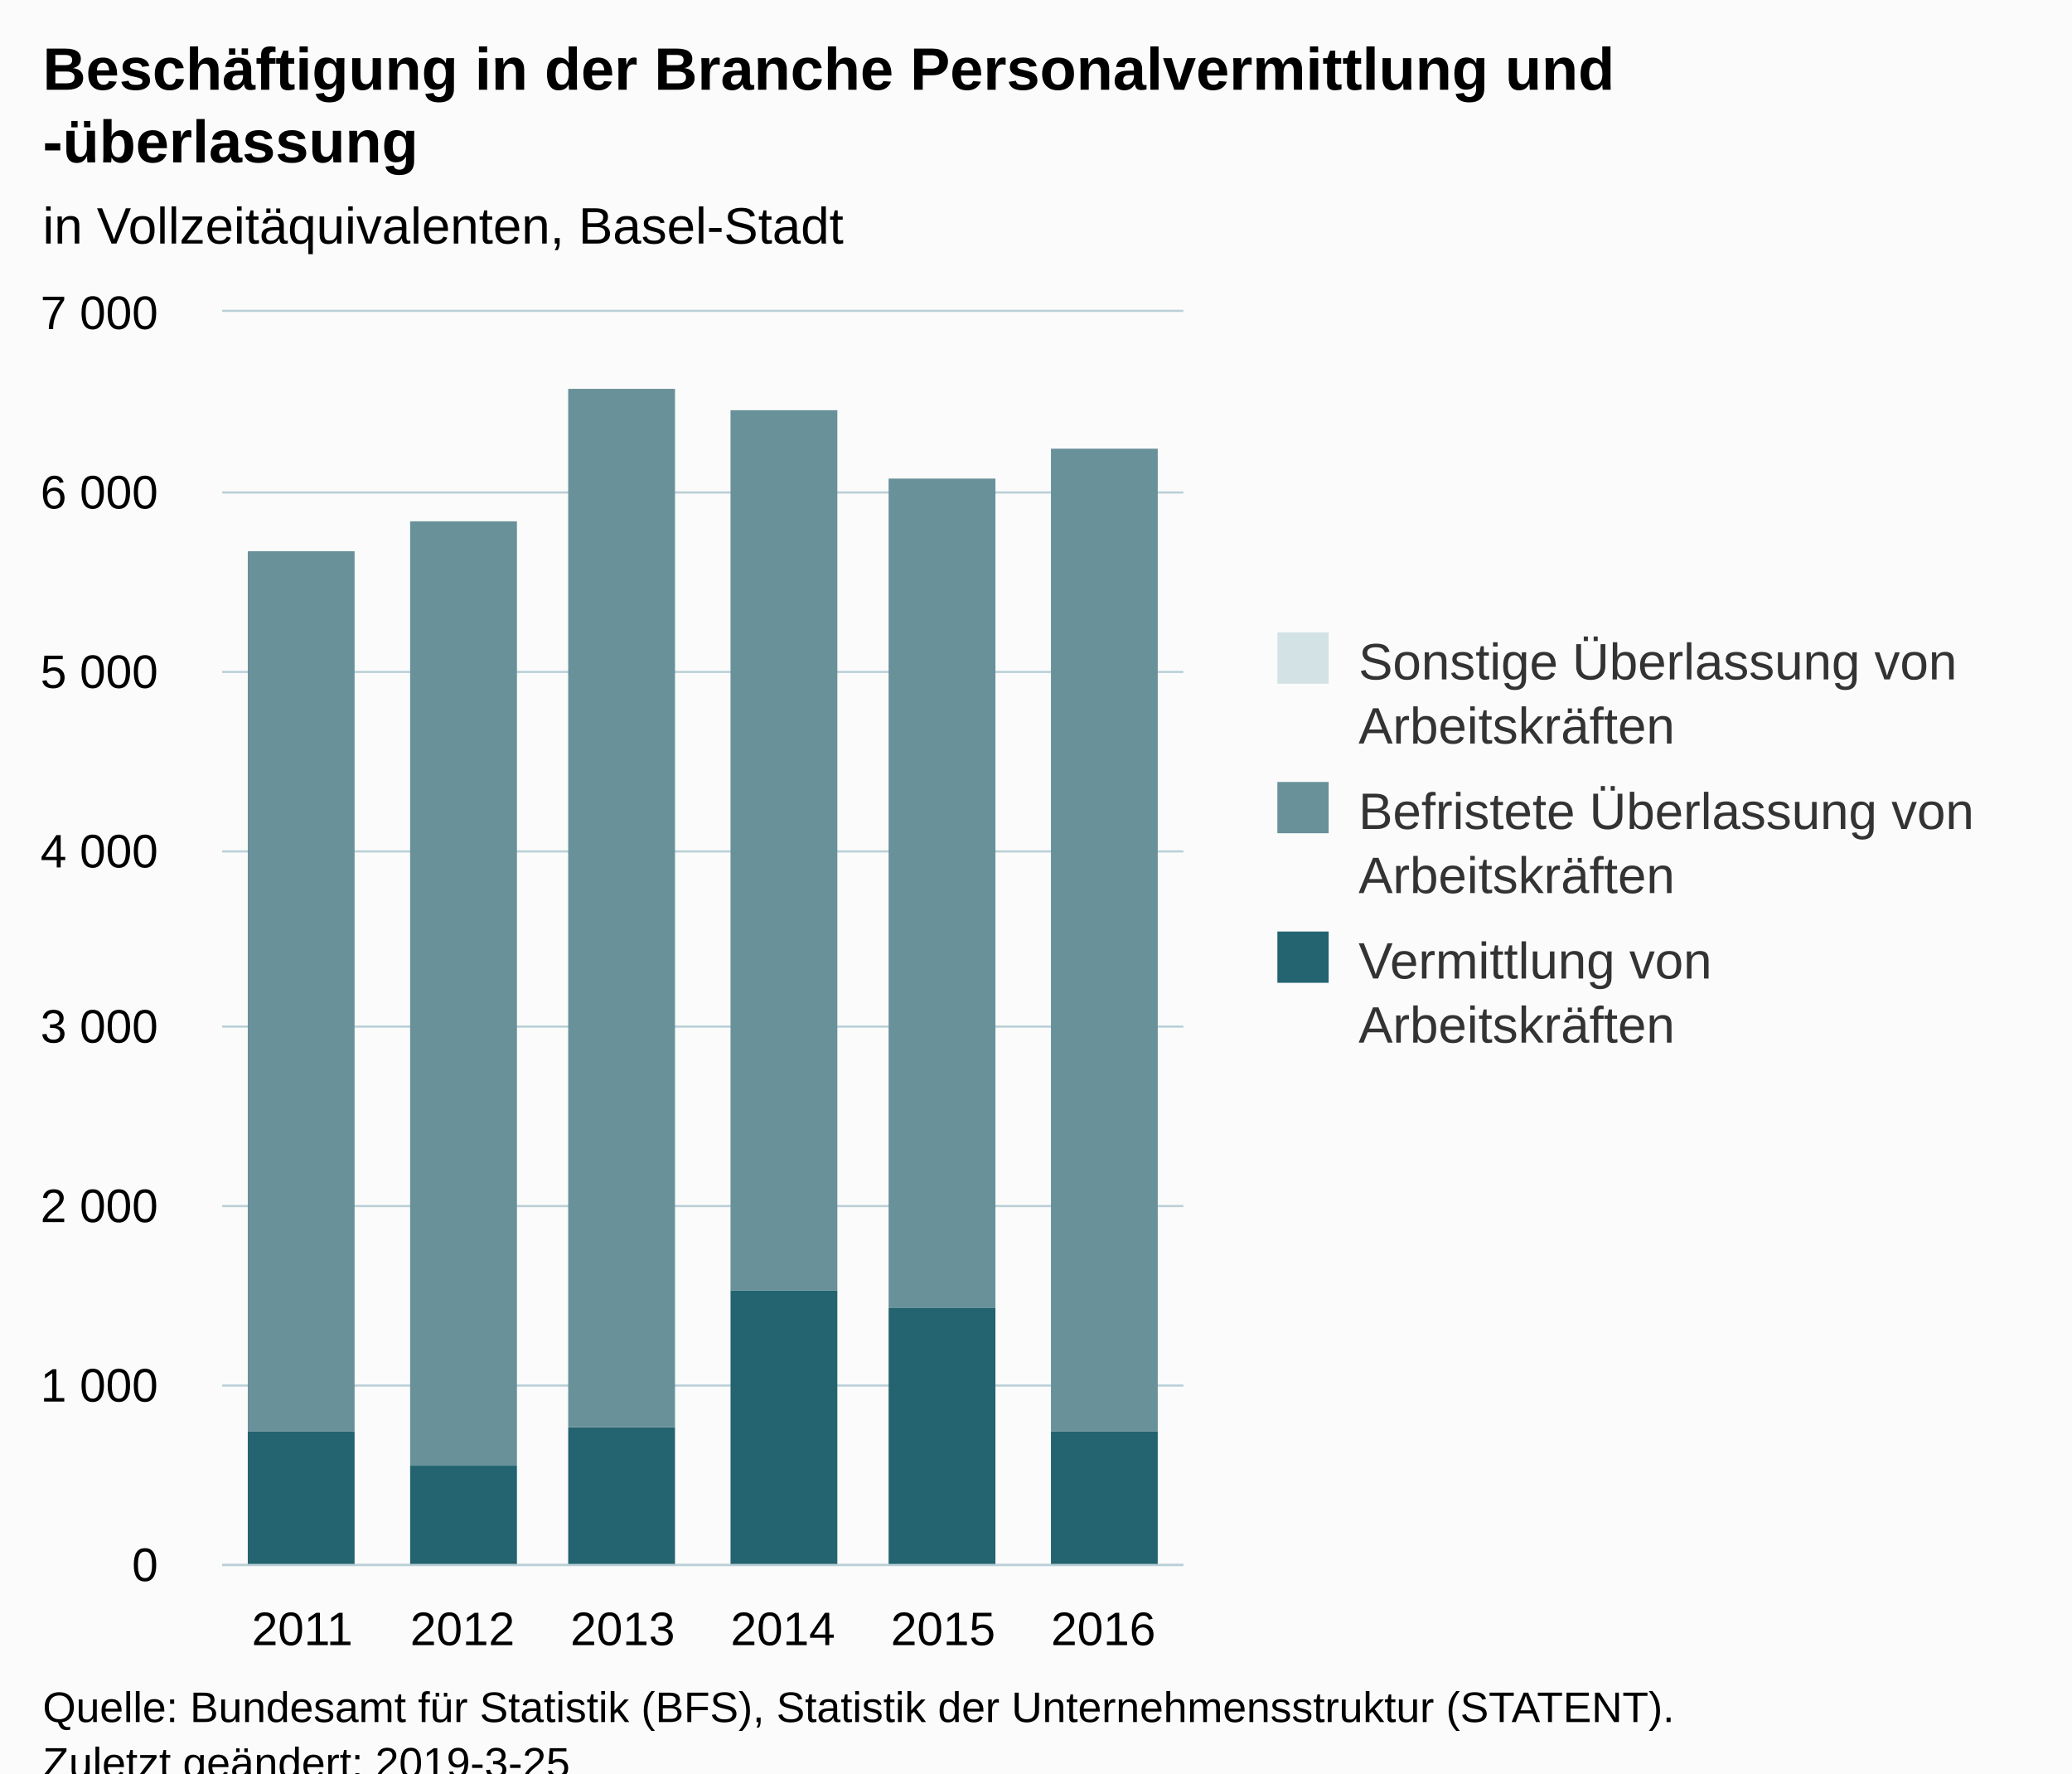
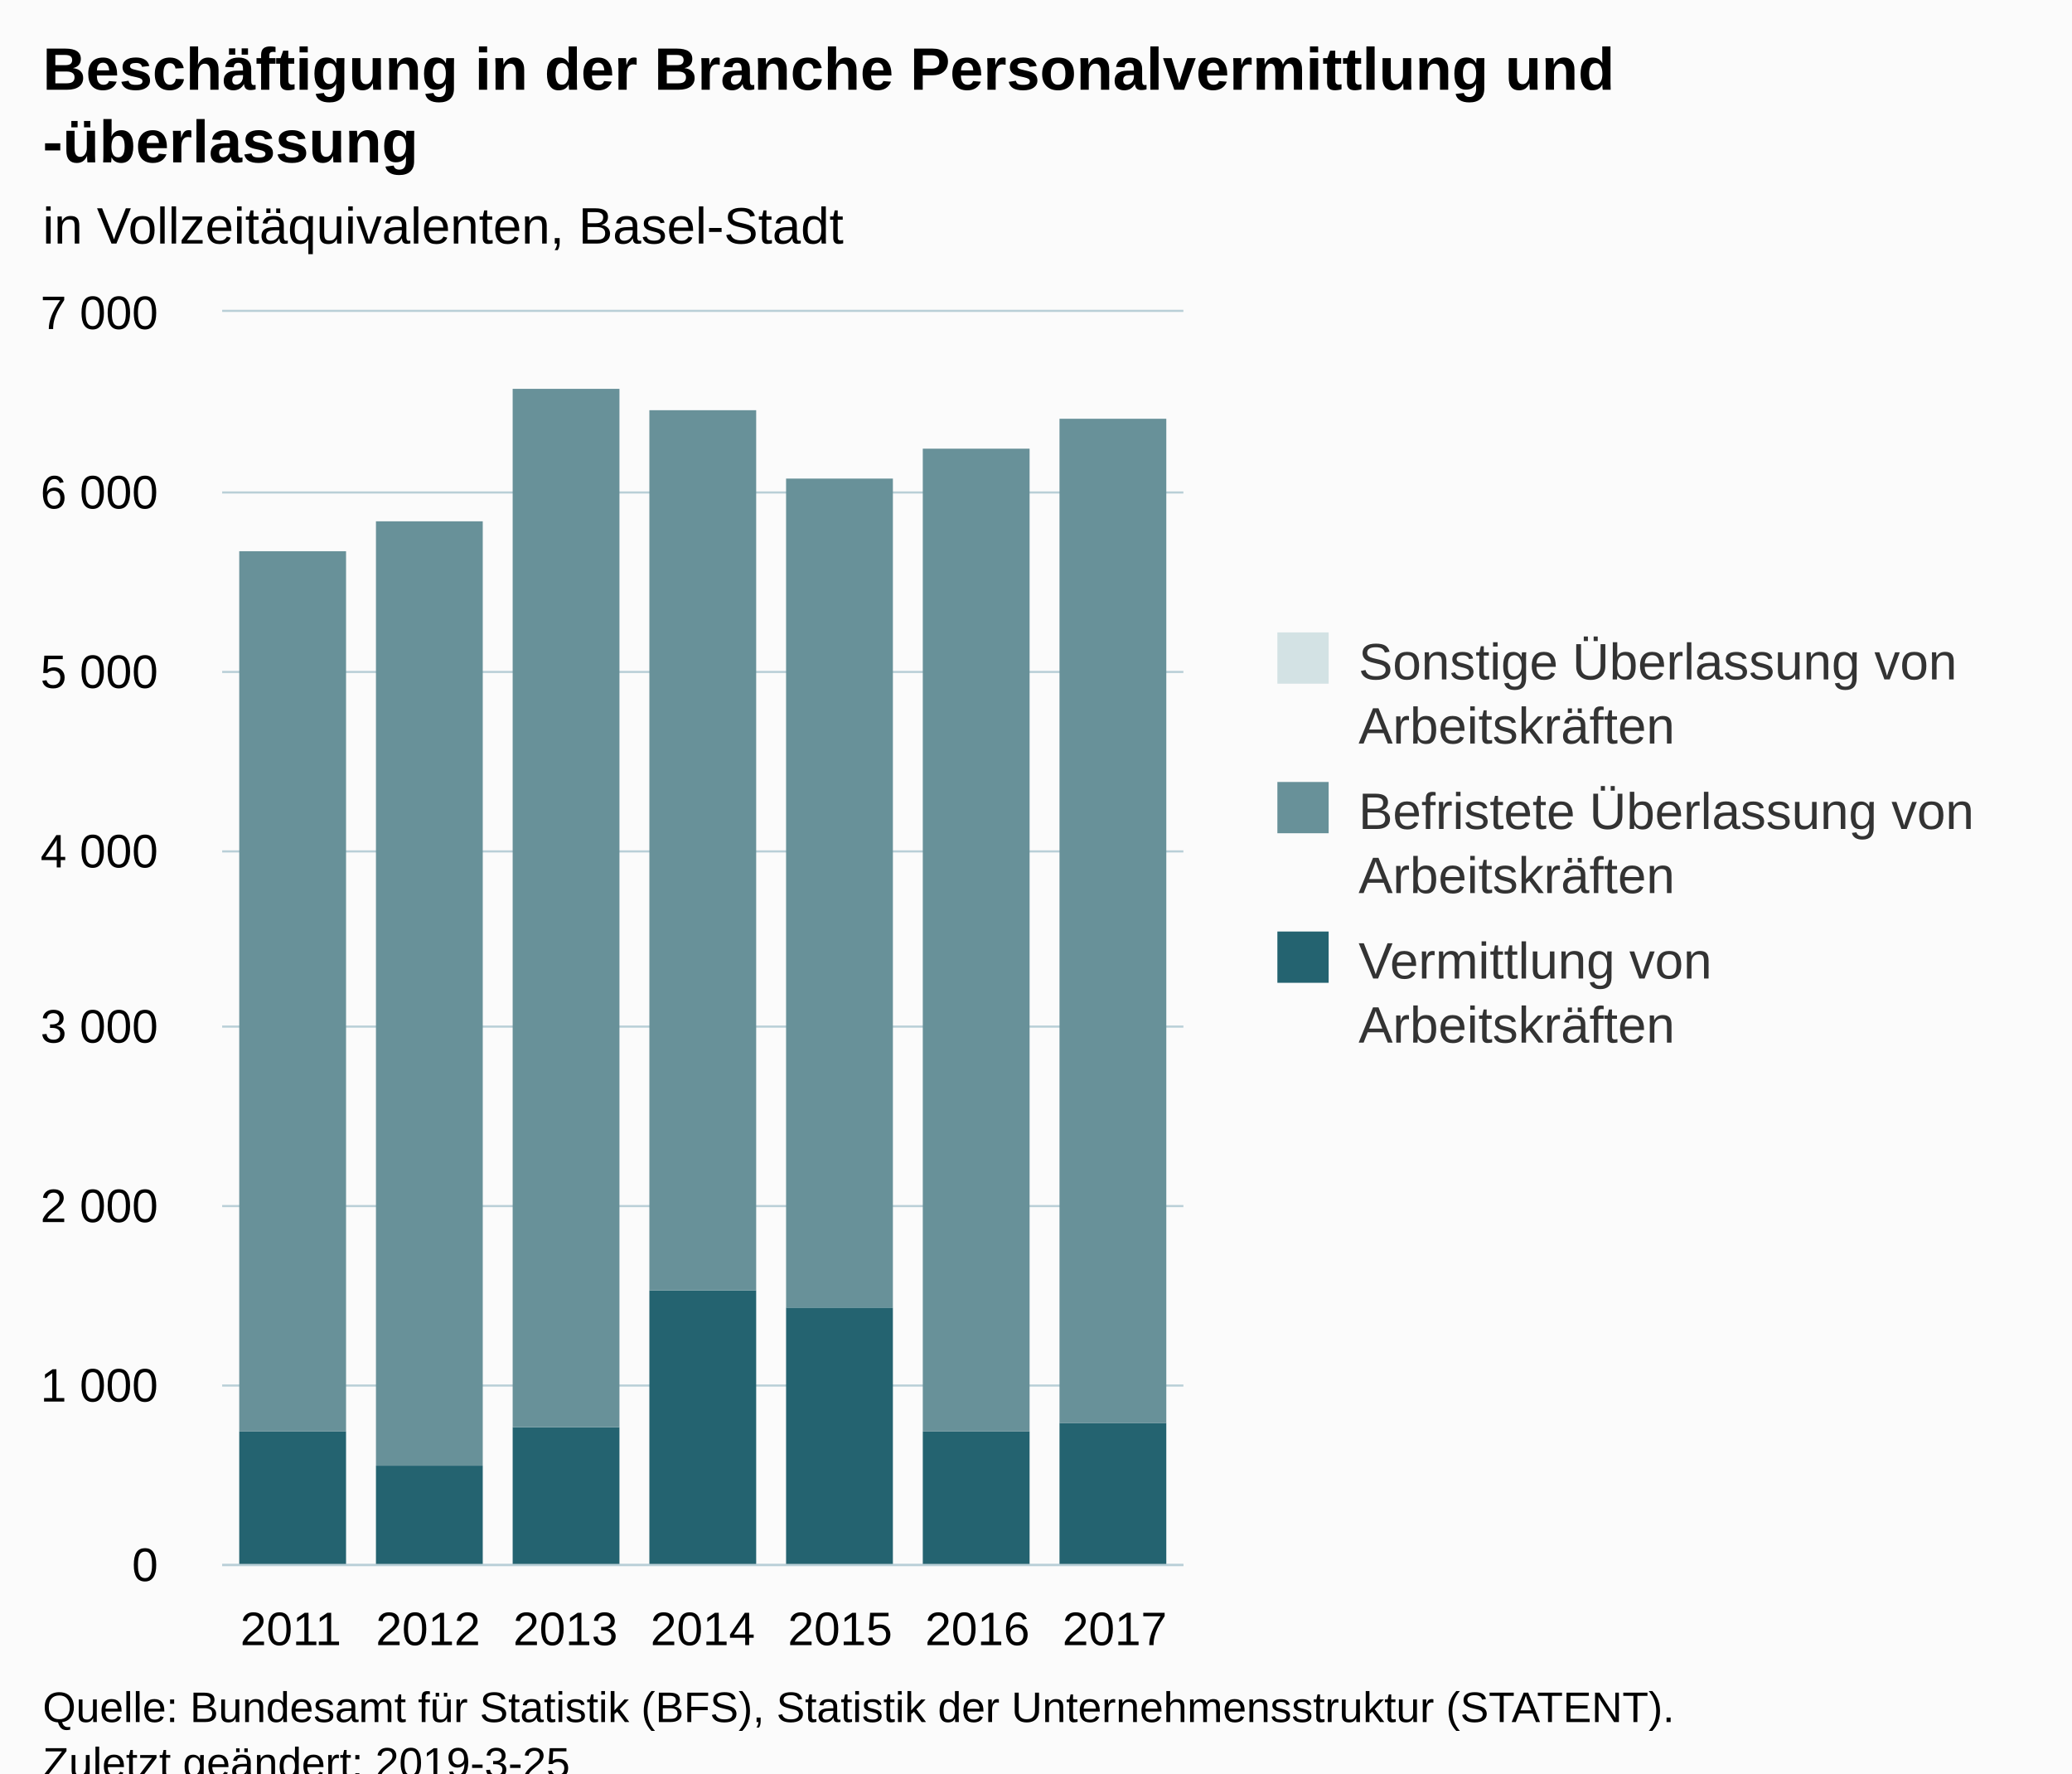
<svg xmlns="http://www.w3.org/2000/svg" version="1.1" class="highcharts-root" style="font-family:Arial;font-size:12px;" viewBox="0 0 485 415">
  <defs>
-     <clipPath id="highcharts-rx9iskz-6">
+     <clipPath id="highcharts-wsdi6w1-6">
      <rect x="0" y="0" width="225" height="293" fill="none" />
    </clipPath>
-     <clipPath id="highcharts-rx9iskz-7">
+     <clipPath id="highcharts-wsdi6w1-7">
      <rect x="0" y="0" width="225" height="293" fill="none" />
    </clipPath>
  </defs>
  <rect fill="#fbfbfb" class="highcharts-background" x="0" y="0" width="485" height="428" rx="0" ry="0" />
  <rect fill="none" class="highcharts-plot-background" x="52" y="73" width="225" height="293" />
  <g class="highcharts-pane-group" data-z-index="0" />
  <g class="highcharts-grid highcharts-xaxis-grid " data-z-index="1">
-     <path fill="none" data-z-index="1" class="highcharts-grid-line" d="M 89.5 73 L 89.5 366" opacity="1" />
-     <path fill="none" data-z-index="1" class="highcharts-grid-line" d="M 126.5 73 L 126.5 366" opacity="1" />
-     <path fill="none" data-z-index="1" class="highcharts-grid-line" d="M 164.5 73 L 164.5 366" opacity="1" />
-     <path fill="none" data-z-index="1" class="highcharts-grid-line" d="M 201.5 73 L 201.5 366" opacity="1" />
-     <path fill="none" data-z-index="1" class="highcharts-grid-line" d="M 239.5 73 L 239.5 366" opacity="1" />
+     <path fill="none" data-z-index="1" class="highcharts-grid-line" d="M 83.5 73 L 83.5 366" opacity="1" />
+     <path fill="none" data-z-index="1" class="highcharts-grid-line" d="M 115.5 73 L 115.5 366" opacity="1" />
+     <path fill="none" data-z-index="1" class="highcharts-grid-line" d="M 147.5 73 L 147.5 366" opacity="1" />
+     <path fill="none" data-z-index="1" class="highcharts-grid-line" d="M 180.5 73 L 180.5 366" opacity="1" />
+     <path fill="none" data-z-index="1" class="highcharts-grid-line" d="M 212.5 73 L 212.5 366" opacity="1" />
+     <path fill="none" data-z-index="1" class="highcharts-grid-line" d="M 244.5 73 L 244.5 366" opacity="1" />
    <path fill="none" data-z-index="1" class="highcharts-grid-line" d="M 276.5 73 L 276.5 366" opacity="1" />
    <path fill="none" data-z-index="1" class="highcharts-grid-line" d="M 51.5 73 L 51.5 366" opacity="1" />
  </g>
  <g class="highcharts-grid highcharts-yaxis-grid " data-z-index="1">
    <path fill="none" stroke="#B9CFD7" stroke-width="0.5" data-z-index="1" class="highcharts-grid-line" d="M 52 366.25 L 277 366.25" opacity="1" />
    <path fill="none" stroke="#B9CFD7" stroke-width="0.5" data-z-index="1" class="highcharts-grid-line" d="M 52 324.25 L 277 324.25" opacity="1" />
    <path fill="none" stroke="#B9CFD7" stroke-width="0.5" data-z-index="1" class="highcharts-grid-line" d="M 52 282.25 L 277 282.25" opacity="1" />
    <path fill="none" stroke="#B9CFD7" stroke-width="0.5" data-z-index="1" class="highcharts-grid-line" d="M 52 240.25 L 277 240.25" opacity="1" />
    <path fill="none" stroke="#B9CFD7" stroke-width="0.5" data-z-index="1" class="highcharts-grid-line" d="M 52 199.25 L 277 199.25" opacity="1" />
    <path fill="none" stroke="#B9CFD7" stroke-width="0.5" data-z-index="1" class="highcharts-grid-line" d="M 52 157.25 L 277 157.25" opacity="1" />
    <path fill="none" stroke="#B9CFD7" stroke-width="0.5" data-z-index="1" class="highcharts-grid-line" d="M 52 115.25 L 277 115.25" opacity="1" />
    <path fill="none" stroke="#B9CFD7" stroke-width="0.5" data-z-index="1" class="highcharts-grid-line" d="M 52 72.75 L 277 72.75" opacity="1" />
  </g>
  <rect fill="none" class="highcharts-plot-border" data-z-index="1" x="52" y="73" width="225" height="293" />
  <g class="highcharts-axis highcharts-xaxis " data-z-index="2">
    <path fill="none" class="highcharts-axis-line" stroke="#B9CFD7" stroke-width="0.5" data-z-index="7" d="M 52 366.25 L 277 366.25" />
  </g>
  <g class="highcharts-axis highcharts-yaxis " data-z-index="2">
    <path fill="none" class="highcharts-axis-line" data-z-index="7" d="M 52 73 L 52 366" />
  </g>
  <g class="highcharts-series-group" data-z-index="3">
-     <g data-z-index="0.1" class="highcharts-series highcharts-series-0 highcharts-column-series " transform="translate(52,73) scale(1 1)" clip-path="url(#highcharts-rx9iskz-7)">
-       <rect x="6" y="262" width="25" height="32" fill="#246370" class="highcharts-point" />
-       <rect x="44" y="270" width="25" height="24" fill="#246370" class="highcharts-point" />
-       <rect x="81" y="261" width="25" height="33" fill="#246370" class="highcharts-point" />
-       <rect x="119" y="229" width="25" height="65" fill="#246370" class="highcharts-point" />
-       <rect x="156" y="233" width="25" height="61" fill="#246370" class="highcharts-point" />
-       <rect x="194" y="262" width="25" height="32" fill="#246370" class="highcharts-point" />
+     <g data-z-index="0.1" class="highcharts-series highcharts-series-0 highcharts-column-series " transform="translate(52,73) scale(1 1)" clip-path="url(#highcharts-wsdi6w1-7)">
+       <rect x="4" y="262" width="25" height="32" fill="#246370" class="highcharts-point" />
+       <rect x="36" y="270" width="25" height="24" fill="#246370" class="highcharts-point" />
+       <rect x="68" y="261" width="25" height="33" fill="#246370" class="highcharts-point" />
+       <rect x="100" y="229" width="25" height="65" fill="#246370" class="highcharts-point" />
+       <rect x="132" y="233" width="25" height="61" fill="#246370" class="highcharts-point" />
+       <rect x="164" y="262" width="25" height="32" fill="#246370" class="highcharts-point" />
+       <rect x="196" y="260" width="25" height="34" fill="#246370" class="highcharts-point" />
    </g>
    <g data-z-index="0.1" class="highcharts-markers highcharts-series-0 highcharts-column-series " transform="translate(52,73) scale(1 1)" clip-path="none" />
-     <g data-z-index="0.1" class="highcharts-series highcharts-series-1 highcharts-column-series " transform="translate(52,73) scale(1 1)" clip-path="url(#highcharts-rx9iskz-7)">
-       <rect x="6" y="56" width="25" height="206" fill="#689199" class="highcharts-point" />
-       <rect x="44" y="49" width="25" height="221" fill="#689199" class="highcharts-point" />
-       <rect x="81" y="18" width="25" height="243" fill="#689199" class="highcharts-point" />
-       <rect x="119" y="23" width="25" height="206" fill="#689199" class="highcharts-point" />
-       <rect x="156" y="39" width="25" height="194" fill="#689199" class="highcharts-point" />
-       <rect x="194" y="32" width="25" height="230" fill="#689199" class="highcharts-point" />
+     <g data-z-index="0.1" class="highcharts-series highcharts-series-1 highcharts-column-series " transform="translate(52,73) scale(1 1)" clip-path="url(#highcharts-wsdi6w1-7)">
+       <rect x="4" y="56" width="25" height="206" fill="#689199" class="highcharts-point" />
+       <rect x="36" y="49" width="25" height="221" fill="#689199" class="highcharts-point" />
+       <rect x="68" y="18" width="25" height="243" fill="#689199" class="highcharts-point" />
+       <rect x="100" y="23" width="25" height="206" fill="#689199" class="highcharts-point" />
+       <rect x="132" y="39" width="25" height="194" fill="#689199" class="highcharts-point" />
+       <rect x="164" y="32" width="25" height="230" fill="#689199" class="highcharts-point" />
+       <rect x="196" y="25" width="25" height="235" fill="#689199" class="highcharts-point" />
    </g>
    <g data-z-index="0.1" class="highcharts-markers highcharts-series-1 highcharts-column-series " transform="translate(52,73) scale(1 1)" clip-path="none" />
-     <g data-z-index="0.1" class="highcharts-series highcharts-series-2 highcharts-column-series " transform="translate(52,73) scale(1 1)" clip-path="url(#highcharts-rx9iskz-7)">
-       <rect x="6" y="56" width="25" height="0" fill="#D3E2E4" class="highcharts-point" />
-       <rect x="81" y="18" width="25" height="0" fill="#D3E2E4" class="highcharts-point" />
-       <rect x="119" y="23" width="25" height="0" fill="#D3E2E4" class="highcharts-point" />
-       <rect x="156" y="39" width="25" height="0" fill="#D3E2E4" class="highcharts-point" />
-       <rect x="194" y="32" width="25" height="0" fill="#D3E2E4" class="highcharts-point" />
+     <g data-z-index="0.1" class="highcharts-series highcharts-series-2 highcharts-column-series " transform="translate(52,73) scale(1 1)" clip-path="url(#highcharts-wsdi6w1-7)">
+       <rect x="4" y="56" width="25" height="0" fill="#D3E2E4" class="highcharts-point" />
+       <rect x="68" y="18" width="25" height="0" fill="#D3E2E4" class="highcharts-point" />
+       <rect x="100" y="23" width="25" height="0" fill="#D3E2E4" class="highcharts-point" />
+       <rect x="132" y="39" width="25" height="0" fill="#D3E2E4" class="highcharts-point" />
+       <rect x="164" y="32" width="25" height="0" fill="#D3E2E4" class="highcharts-point" />
+       <rect x="196" y="25" width="25" height="0" fill="#D3E2E4" class="highcharts-point" />
    </g>
    <g data-z-index="0.1" class="highcharts-markers highcharts-series-2 highcharts-column-series " transform="translate(52,73) scale(1 1)" clip-path="none" />
  </g>
  <text x="10" text-anchor="start" class="highcharts-title" data-z-index="4" style="color:#000000;font-size:14px;font-weight:bold;fill:#000000;" y="21">
    <tspan>Beschäftigung in der Branche Personalvermittlung und</tspan>
    <tspan x="10" dy="17">-überlassung</tspan>
  </text>
  <text x="10" text-anchor="start" class="highcharts-subtitle" data-z-index="4" style="color:#000000;font-size:12px;font-weight:normal;font-family:Arial;fill:#000000;" y="57">
    <tspan>in Vollzeitäquivalenten, Basel-Stadt</tspan>
  </text>
  <g class="highcharts-legend" data-z-index="7" transform="translate(289,141)">
    <rect fill="none" class="highcharts-legend-box" rx="0" ry="0" x="0" y="0" width="186" height="116" visibility="visible" />
    <g data-z-index="1">
      <g>
        <g class="highcharts-legend-item highcharts-column-series highcharts-color-undefined highcharts-series-2" data-z-index="1" transform="translate(8,3)">
          <text x="21" style="color:#333333;font-size:12px;font-weight:normal;cursor:pointer;fill:#333333;" text-anchor="start" data-z-index="2" y="15">
            <tspan>Sonstige Überlassung von</tspan>
            <tspan dy="15" x="21">Arbeitskräften</tspan>
          </text>
          <rect x="2" y="4" width="12" height="12" fill="#D3E2E4" class="highcharts-point" data-z-index="3" />
        </g>
        <g class="highcharts-legend-item highcharts-column-series highcharts-color-undefined highcharts-series-1" data-z-index="1" transform="translate(8,38)">
          <text x="21" y="15" style="color:#333333;font-size:12px;font-weight:normal;cursor:pointer;fill:#333333;" text-anchor="start" data-z-index="2">
            <tspan>Befristete Überlassung von</tspan>
            <tspan dy="15" x="21">Arbeitskräften</tspan>
          </text>
          <rect x="2" y="4" width="12" height="12" fill="#689199" class="highcharts-point" data-z-index="3" />
        </g>
        <g class="highcharts-legend-item highcharts-column-series highcharts-color-undefined highcharts-series-0" data-z-index="1" transform="translate(8,73)">
          <text x="21" y="15" style="color:#333333;font-size:12px;font-weight:normal;cursor:pointer;fill:#333333;" text-anchor="start" data-z-index="2">
            <tspan>Vermittlung von</tspan>
            <tspan dy="15" x="21">Arbeitskräften</tspan>
          </text>
          <rect x="2" y="4" width="12" height="12" fill="#246370" class="highcharts-point" data-z-index="3" />
        </g>
      </g>
    </g>
  </g>
  <g class="highcharts-axis-labels highcharts-xaxis-labels " data-z-index="7">
-     <text x="70.75" style="color:#000000;cursor:default;font-size:11px;fill:#000000;" text-anchor="middle" transform="translate(0,0)" y="385" opacity="1">2011</text>
-     <text x="108.25" style="color:#000000;cursor:default;font-size:11px;fill:#000000;" text-anchor="middle" transform="translate(0,0)" y="385" opacity="1">2012</text>
-     <text x="145.75" style="color:#000000;cursor:default;font-size:11px;fill:#000000;" text-anchor="middle" transform="translate(0,0)" y="385" opacity="1">2013</text>
-     <text x="183.25" style="color:#000000;cursor:default;font-size:11px;fill:#000000;" text-anchor="middle" transform="translate(0,0)" y="385" opacity="1">2014</text>
-     <text x="220.75" style="color:#000000;cursor:default;font-size:11px;fill:#000000;" text-anchor="middle" transform="translate(0,0)" y="385" opacity="1">2015</text>
-     <text x="258.25" style="color:#000000;cursor:default;font-size:11px;fill:#000000;" text-anchor="middle" transform="translate(0,0)" y="385" opacity="1">2016</text>
+     <text x="68.071" style="color:#000000;cursor:default;font-size:11px;fill:#000000;" text-anchor="middle" transform="translate(0,0)" y="385" opacity="1">2011</text>
+     <text x="100.214" style="color:#000000;cursor:default;font-size:11px;fill:#000000;" text-anchor="middle" transform="translate(0,0)" y="385" opacity="1">2012</text>
+     <text x="132.357" style="color:#000000;cursor:default;font-size:11px;fill:#000000;" text-anchor="middle" transform="translate(0,0)" y="385" opacity="1">2013</text>
+     <text x="164.5" style="color:#000000;cursor:default;font-size:11px;fill:#000000;" text-anchor="middle" transform="translate(0,0)" y="385" opacity="1">2014</text>
+     <text x="196.643" style="color:#000000;cursor:default;font-size:11px;fill:#000000;" text-anchor="middle" transform="translate(0,0)" y="385" opacity="1">2015</text>
+     <text x="228.786" style="color:#000000;cursor:default;font-size:11px;fill:#000000;" text-anchor="middle" transform="translate(0,0)" y="385" opacity="1">2016</text>
+     <text x="260.929" style="color:#000000;cursor:default;font-size:11px;fill:#000000;" text-anchor="middle" transform="translate(0,0)" y="385" opacity="1">2017</text>
  </g>
  <g class="highcharts-axis-labels highcharts-yaxis-labels " data-z-index="7">
    <text x="37" style="color:#000000;cursor:default;font-size:11px;fill:#000000;" text-anchor="end" transform="translate(0,0)" y="370" opacity="1">0</text>
    <text x="37" style="color:#000000;cursor:default;font-size:11px;fill:#000000;" text-anchor="end" transform="translate(0,0)" y="328" opacity="1">
      <tspan>1 000</tspan>
    </text>
    <text x="37" style="color:#000000;cursor:default;font-size:11px;fill:#000000;" text-anchor="end" transform="translate(0,0)" y="286" opacity="1">
      <tspan>2 000</tspan>
    </text>
    <text x="37" style="color:#000000;cursor:default;font-size:11px;fill:#000000;" text-anchor="end" transform="translate(0,0)" y="244" opacity="1">
      <tspan>3 000</tspan>
    </text>
    <text x="37" style="color:#000000;cursor:default;font-size:11px;fill:#000000;" text-anchor="end" transform="translate(0,0)" y="203" opacity="1">
      <tspan>4 000</tspan>
    </text>
    <text x="37" style="color:#000000;cursor:default;font-size:11px;fill:#000000;" text-anchor="end" transform="translate(0,0)" y="161" opacity="1">
      <tspan>5 000</tspan>
    </text>
    <text x="37" style="color:#000000;cursor:default;font-size:11px;fill:#000000;" text-anchor="end" transform="translate(0,0)" y="119" opacity="1">
      <tspan>6 000</tspan>
    </text>
    <text x="37" style="color:#000000;cursor:default;font-size:11px;fill:#000000;" text-anchor="end" transform="translate(0,0)" y="77" opacity="1">
      <tspan>7 000</tspan>
    </text>
  </g>
  <text x="10" class="highcharts-credits" text-anchor="start" data-z-index="8" style="cursor:default;color:#000000;font-size:10px;fill:#000000;" y="403">
    <tspan>Quelle: Bundesamt für Statistik (BFS), Statistik der Unternehmensstruktur (STATENT).</tspan>
    <tspan x="10" dy="13">Zuletzt geändert: 2019-3-25</tspan>
  </text>
</svg>
